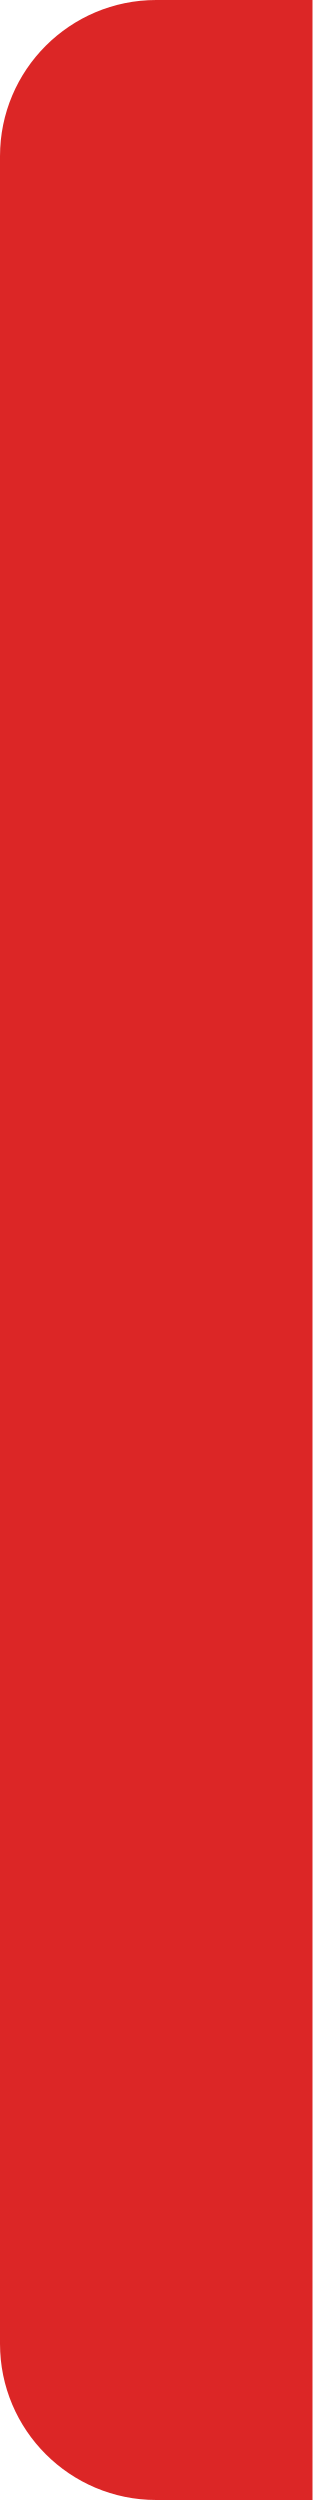
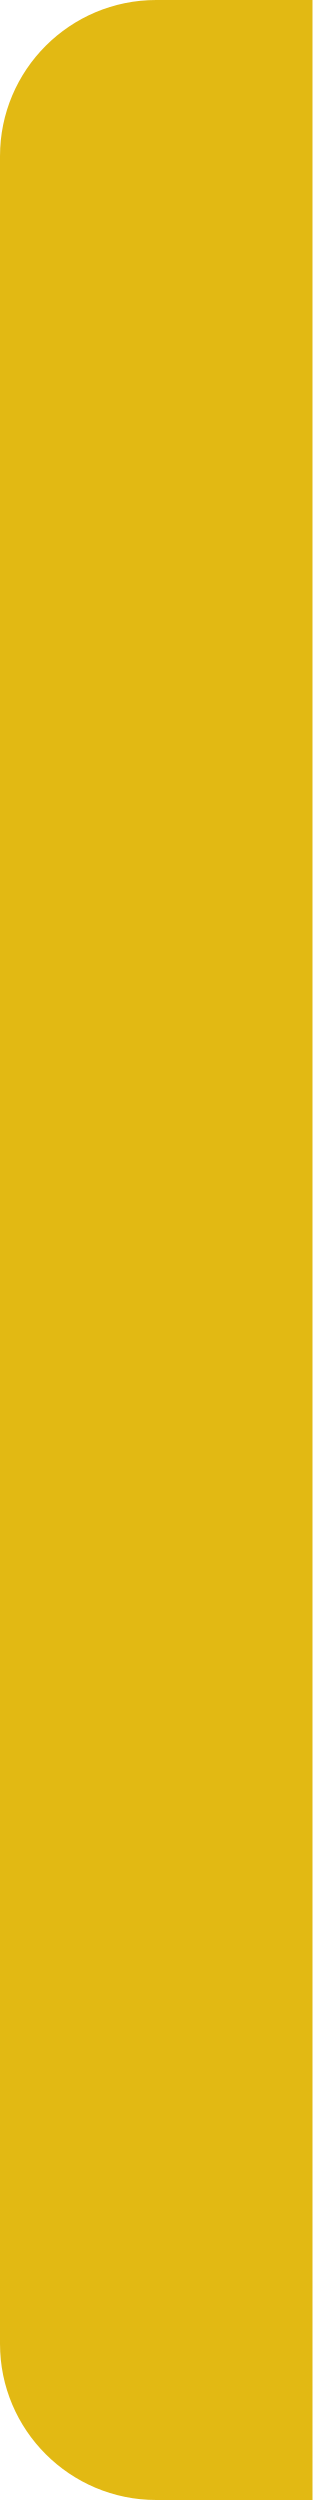
<svg xmlns="http://www.w3.org/2000/svg" width="6" height="48" viewBox="0 0 6 48" fill="none">
-   <path d="M0 3C0 1.343 1.343 0 3 0H6V48H3C1.343 48 0 46.657 0 45V3Z" fill="#DC2626" />
+   <path d="M0 3C0 1.343 1.343 0 3 0H6V48H3C1.343 48 0 46.657 0 45V3Z" fill="#E2B913" />
</svg>
